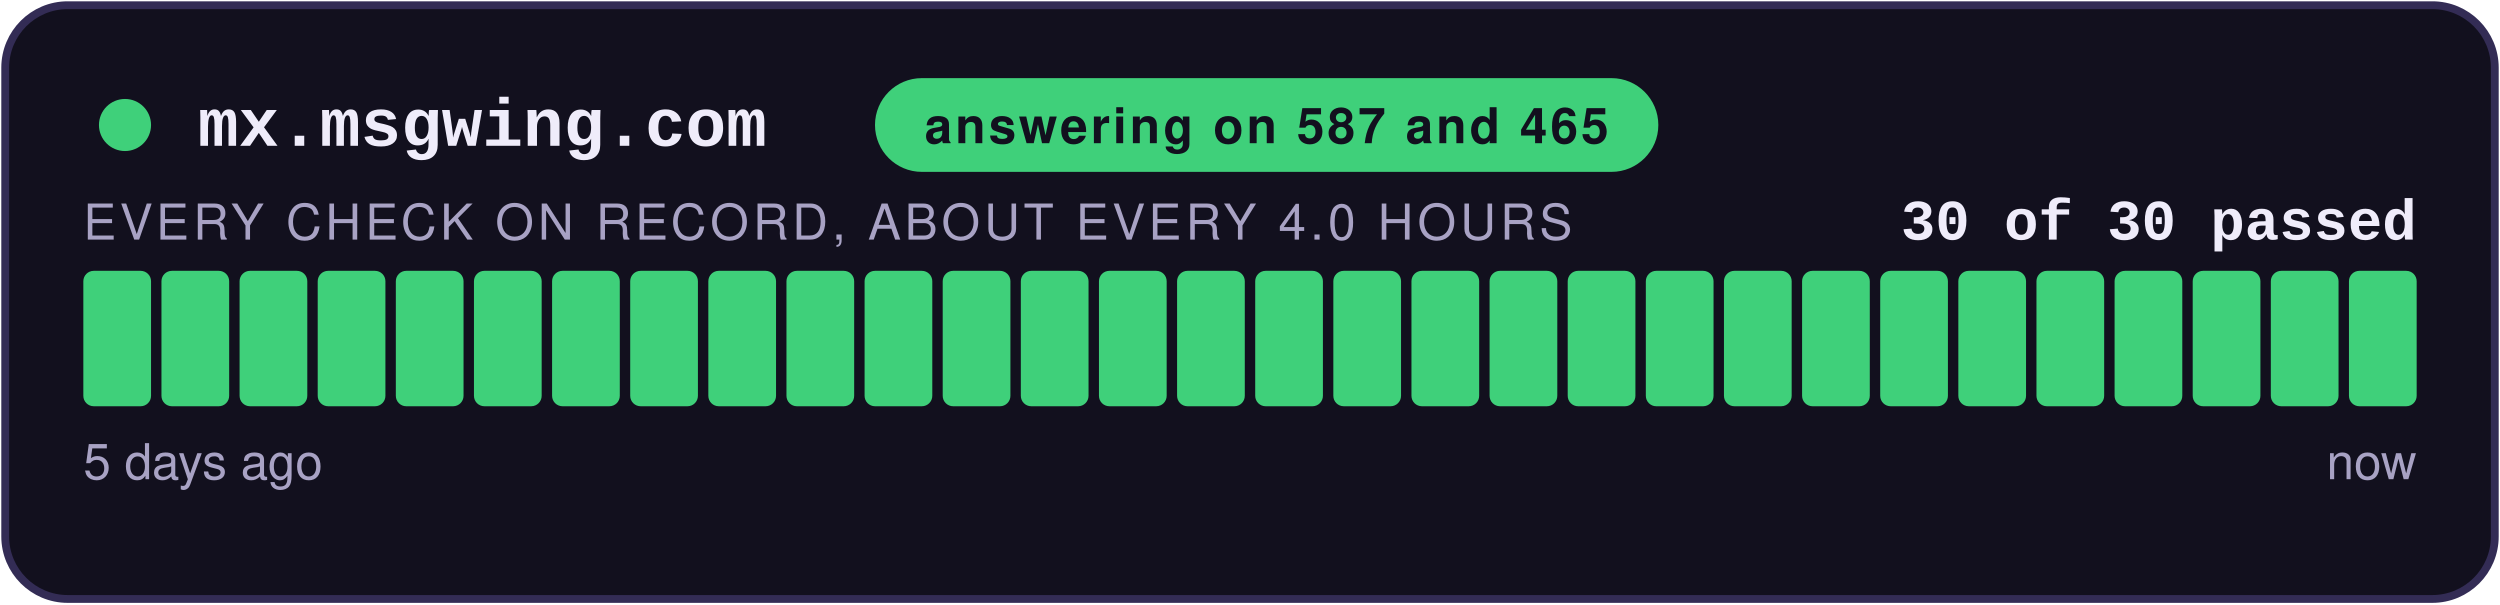
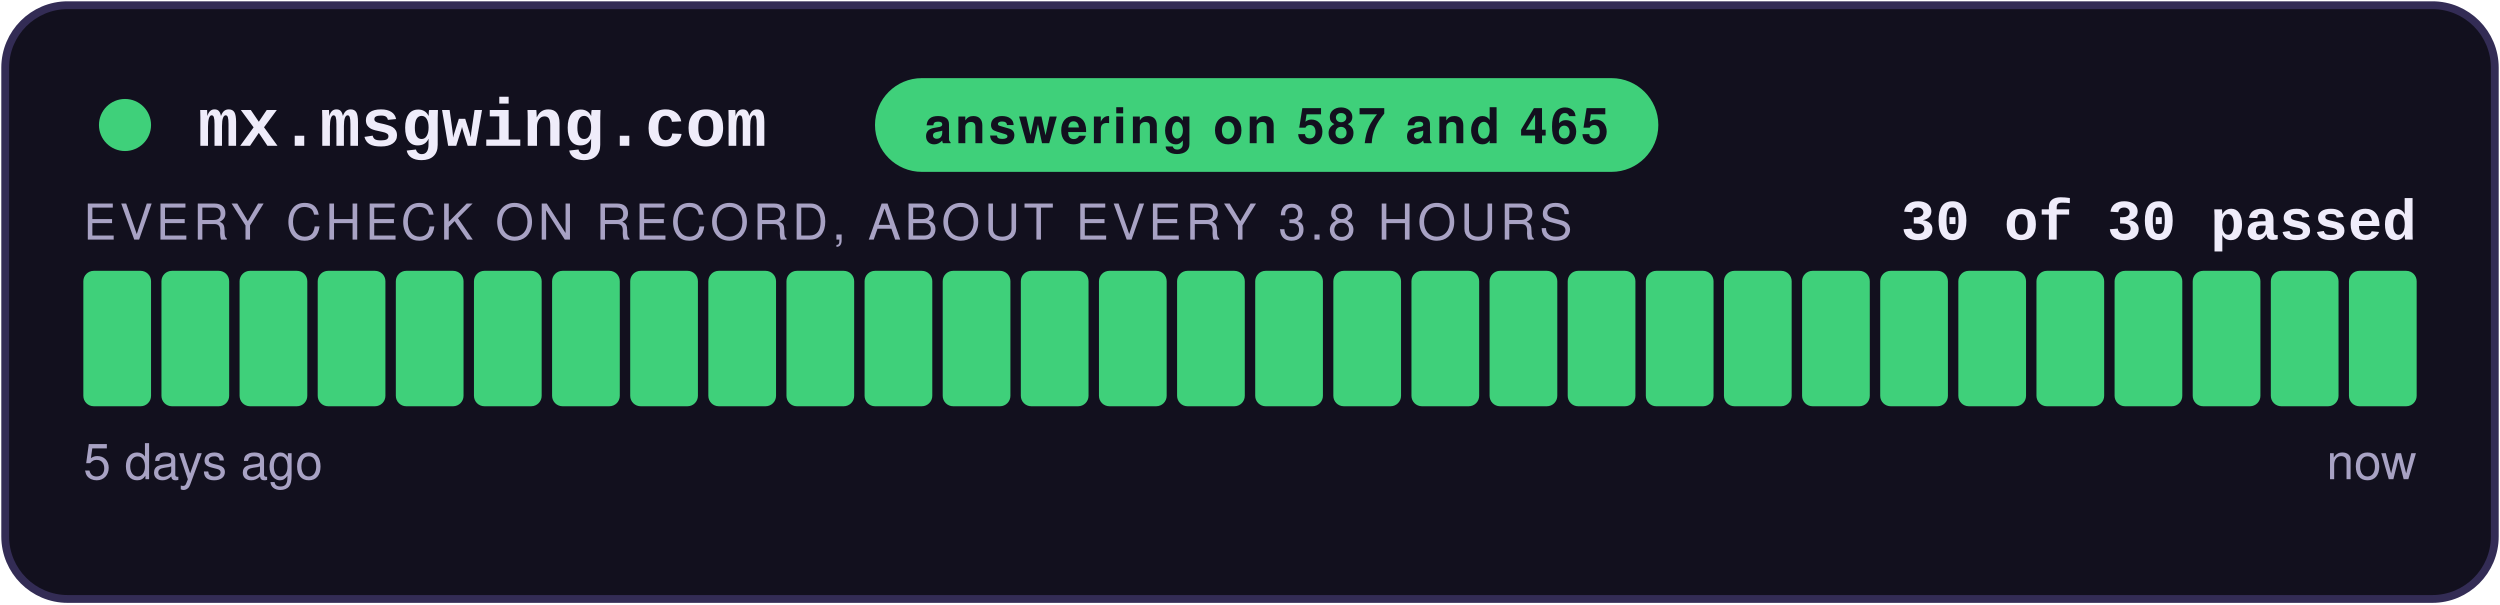
<svg xmlns="http://www.w3.org/2000/svg" width="480" height="116" viewBox="0 0 480 116" role="img" aria-label="answering on 587 and 465: 30 of 30 checks passed">
  <style>
    .teraz { animation: zu-puls 2.4s ease-in-out infinite; }
    @keyframes zu-puls { 0%, 100% { opacity: 1; } 50% { opacity: .45; } }
    @media (prefers-reduced-motion: reduce) { .teraz { animation: none; } }
  </style>
  <rect x="1" y="1" width="478" height="114" rx="12" fill="#12101E" stroke="#332C55" stroke-width="1.5" />
  <circle cx="24" cy="24" r="5" fill="#3FD07A" />
  <text x="38" y="28" font-family="Courier New,monospace" font-size="13" font-weight="700" fill="#EFECFA">mx.msgwing.com</text>
  <rect x="168" y="15" width="150.4" height="18" rx="9" fill="#3FD07A" />
  <text x="243.2" y="27.5" text-anchor="middle" font-family="-apple-system,Segoe UI,Helvetica,Arial,sans-serif" font-size="9.5" font-weight="700" fill="#12101E" letter-spacing="0.6">answering on 587 and 465</text>
  <text x="464" y="46" text-anchor="end" font-family="Courier New,monospace" font-size="11" font-weight="700" fill="#EFECFA">30 of 30 passed</text>
-   <text x="16" y="46" font-family="-apple-system,Segoe UI,Helvetica,Arial,sans-serif" font-size="9.5" fill="#A8A2C4" letter-spacing="0.8">EVERY CHECK ON RECORD, ABOUT EVERY 4.0 HOURS</text>
+   <text x="16" y="46" font-family="-apple-system,Segoe UI,Helvetica,Arial,sans-serif" font-size="9.5" fill="#A8A2C4" letter-spacing="0.8">EVERY CHECK ON RECORD, ABOUT EVERY 3.8 HOURS</text>
  <rect x="16.00" y="52" width="13.00" height="26" rx="2" fill="#3FD07A" />
  <rect x="31.00" y="52" width="13.00" height="26" rx="2" fill="#3FD07A" />
  <rect x="46.00" y="52" width="13.00" height="26" rx="2" fill="#3FD07A" />
  <rect x="61.00" y="52" width="13.00" height="26" rx="2" fill="#3FD07A" />
  <rect x="76.00" y="52" width="13.00" height="26" rx="2" fill="#3FD07A" />
  <rect x="91.00" y="52" width="13.00" height="26" rx="2" fill="#3FD07A" />
  <rect x="106.00" y="52" width="13.00" height="26" rx="2" fill="#3FD07A" />
  <rect x="121.00" y="52" width="13.00" height="26" rx="2" fill="#3FD07A" />
  <rect x="136.00" y="52" width="13.00" height="26" rx="2" fill="#3FD07A" />
  <rect x="151.00" y="52" width="13.00" height="26" rx="2" fill="#3FD07A" />
  <rect x="166.00" y="52" width="13.00" height="26" rx="2" fill="#3FD07A" />
  <rect x="181.00" y="52" width="13.00" height="26" rx="2" fill="#3FD07A" />
  <rect x="196.00" y="52" width="13.00" height="26" rx="2" fill="#3FD07A" />
  <rect x="211.00" y="52" width="13.00" height="26" rx="2" fill="#3FD07A" />
  <rect x="226.00" y="52" width="13.00" height="26" rx="2" fill="#3FD07A" />
  <rect x="241.00" y="52" width="13.00" height="26" rx="2" fill="#3FD07A" />
  <rect x="256.00" y="52" width="13.00" height="26" rx="2" fill="#3FD07A" />
  <rect x="271.00" y="52" width="13.00" height="26" rx="2" fill="#3FD07A" />
  <rect x="286.00" y="52" width="13.00" height="26" rx="2" fill="#3FD07A" />
  <rect x="301.00" y="52" width="13.00" height="26" rx="2" fill="#3FD07A" />
  <rect x="316.00" y="52" width="13.00" height="26" rx="2" fill="#3FD07A" />
  <rect x="331.00" y="52" width="13.00" height="26" rx="2" fill="#3FD07A" />
  <rect x="346.00" y="52" width="13.00" height="26" rx="2" fill="#3FD07A" />
  <rect x="361.00" y="52" width="13.00" height="26" rx="2" fill="#3FD07A" />
  <rect x="376.00" y="52" width="13.00" height="26" rx="2" fill="#3FD07A" />
  <rect x="391.00" y="52" width="13.00" height="26" rx="2" fill="#3FD07A" />
  <rect x="406.00" y="52" width="13.00" height="26" rx="2" fill="#3FD07A" />
  <rect x="421.00" y="52" width="13.00" height="26" rx="2" fill="#3FD07A" />
  <rect x="436.00" y="52" width="13.00" height="26" rx="2" fill="#3FD07A" />
  <rect x="451.00" y="52" width="13.00" height="26" rx="2" fill="#3FD07A" class="teraz" />
  <text x="16" y="92" font-family="-apple-system,Segoe UI,Helvetica,Arial,sans-serif" font-size="9.5" fill="#A8A2C4">5 days ago</text>
  <text x="464" y="92" text-anchor="end" font-family="-apple-system,Segoe UI,Helvetica,Arial,sans-serif" font-size="9.5" fill="#A8A2C4">now</text>
</svg>
